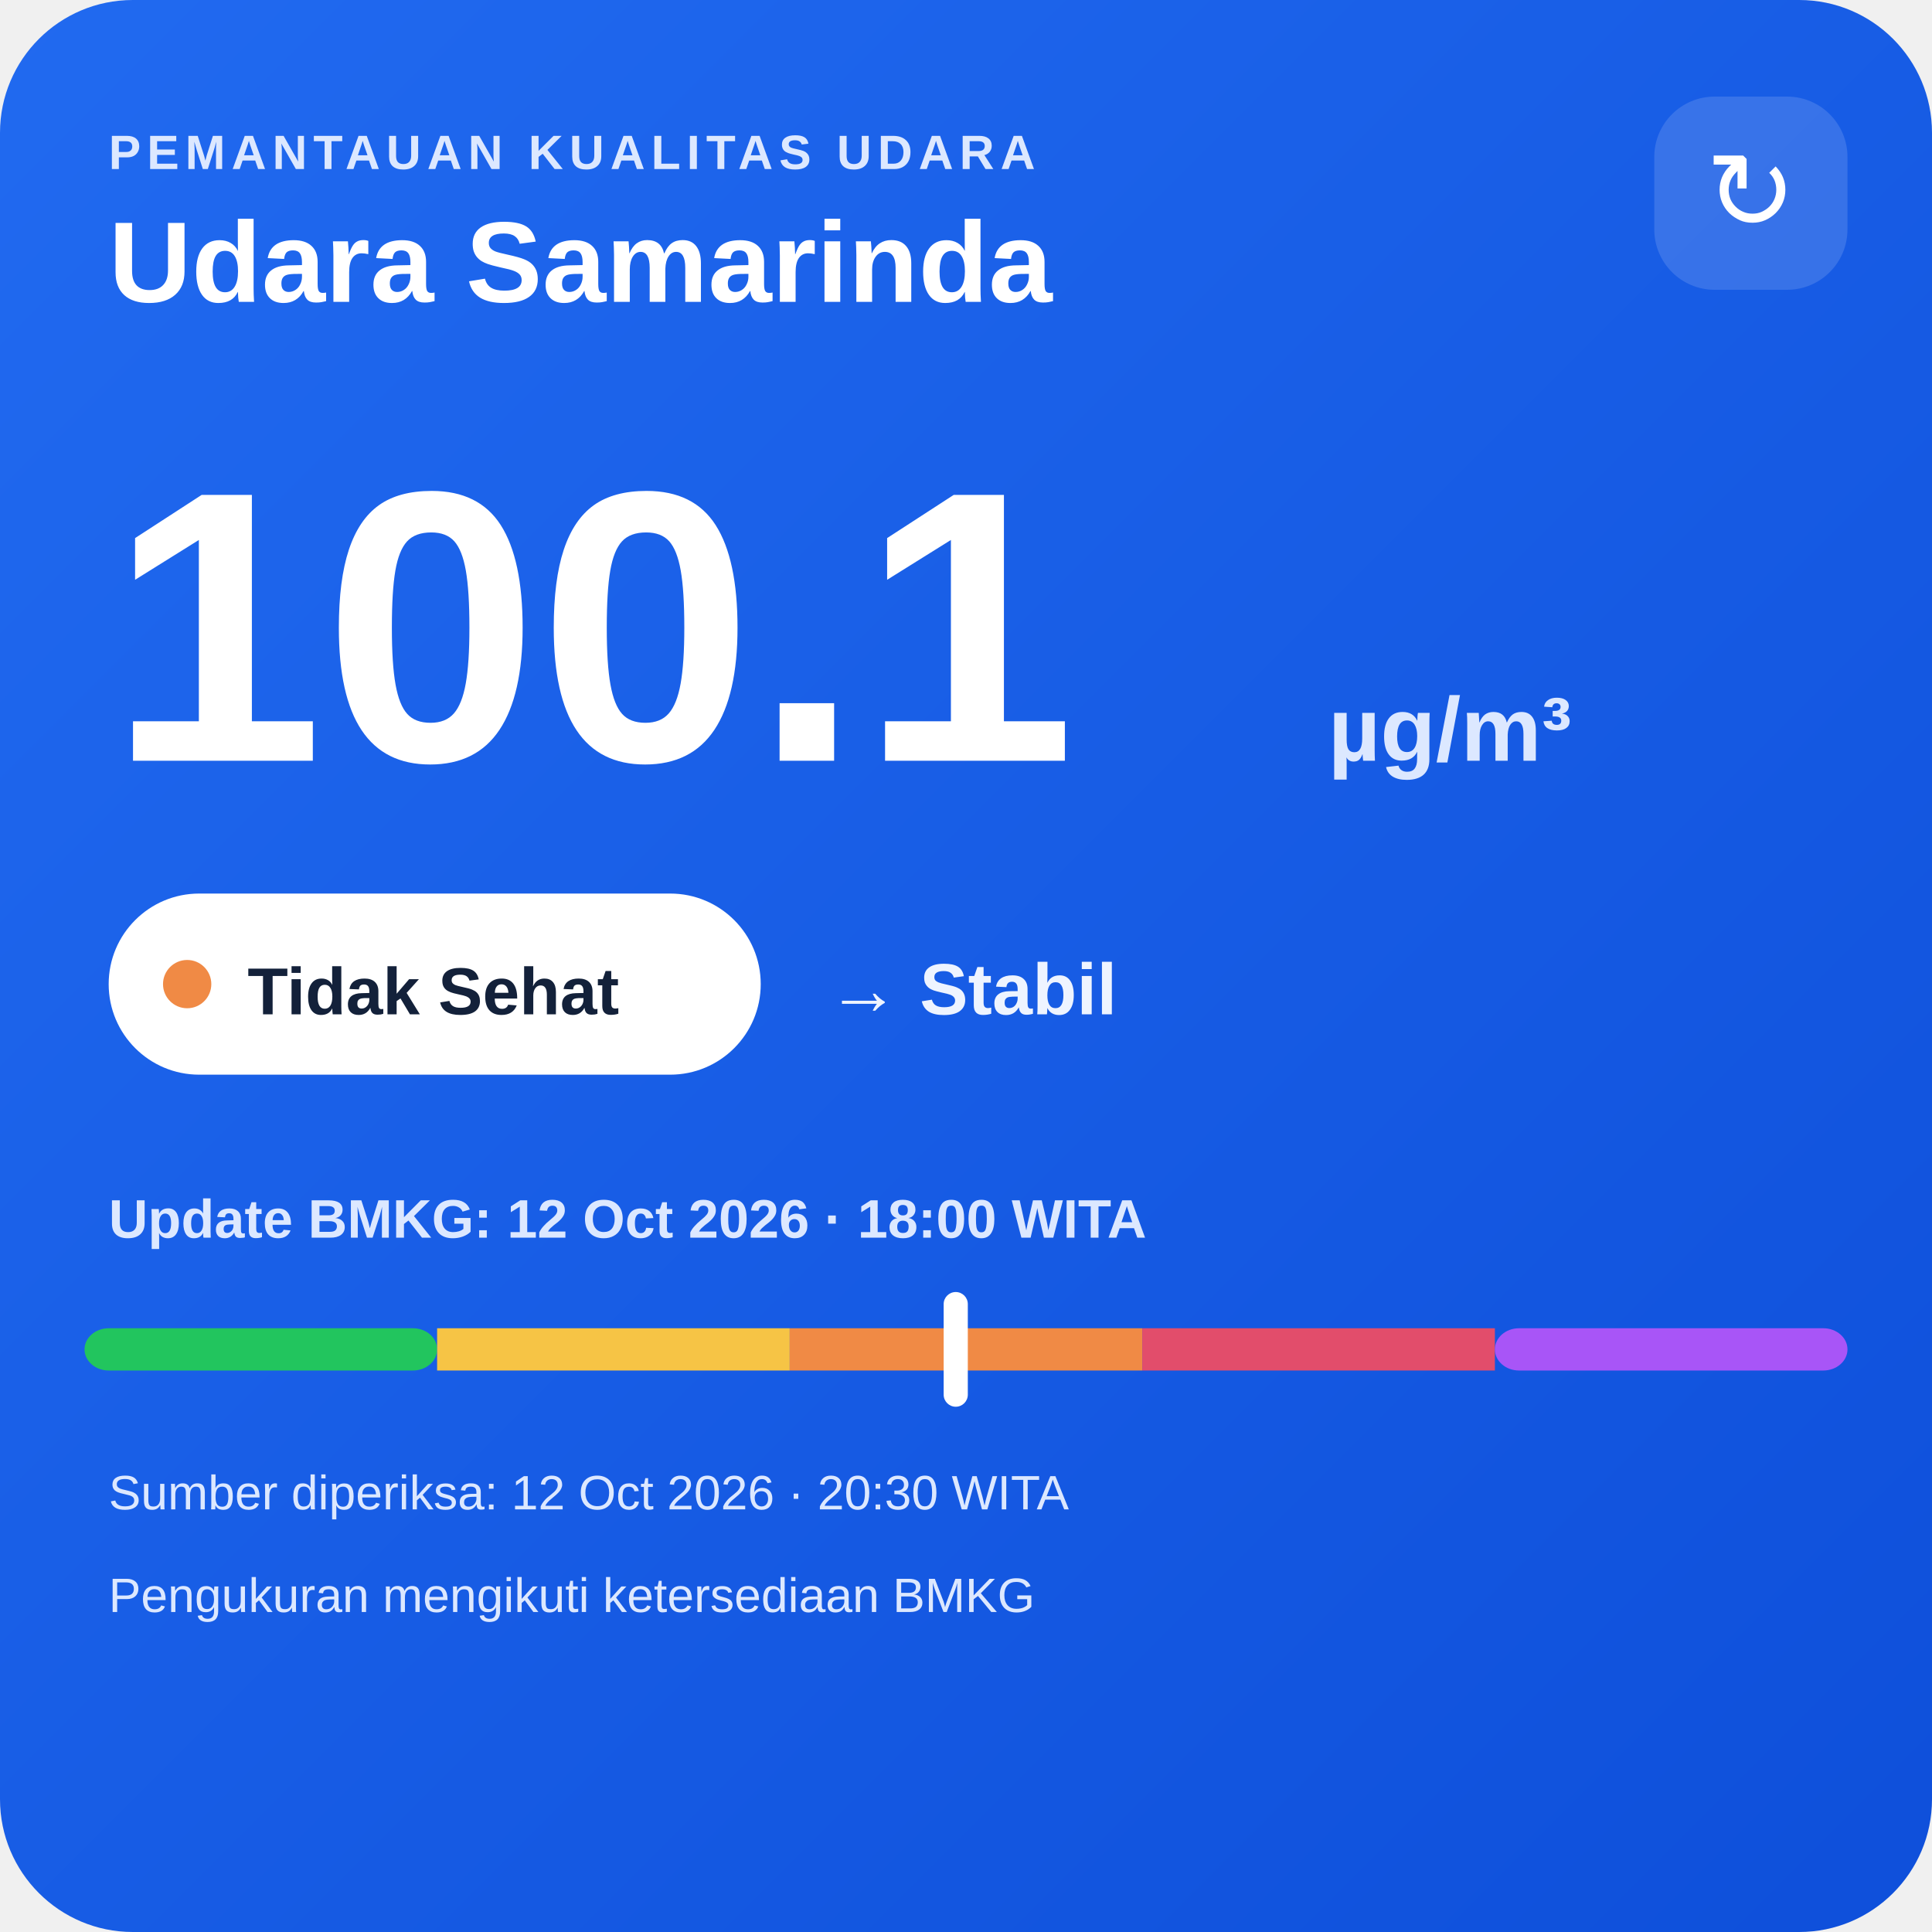
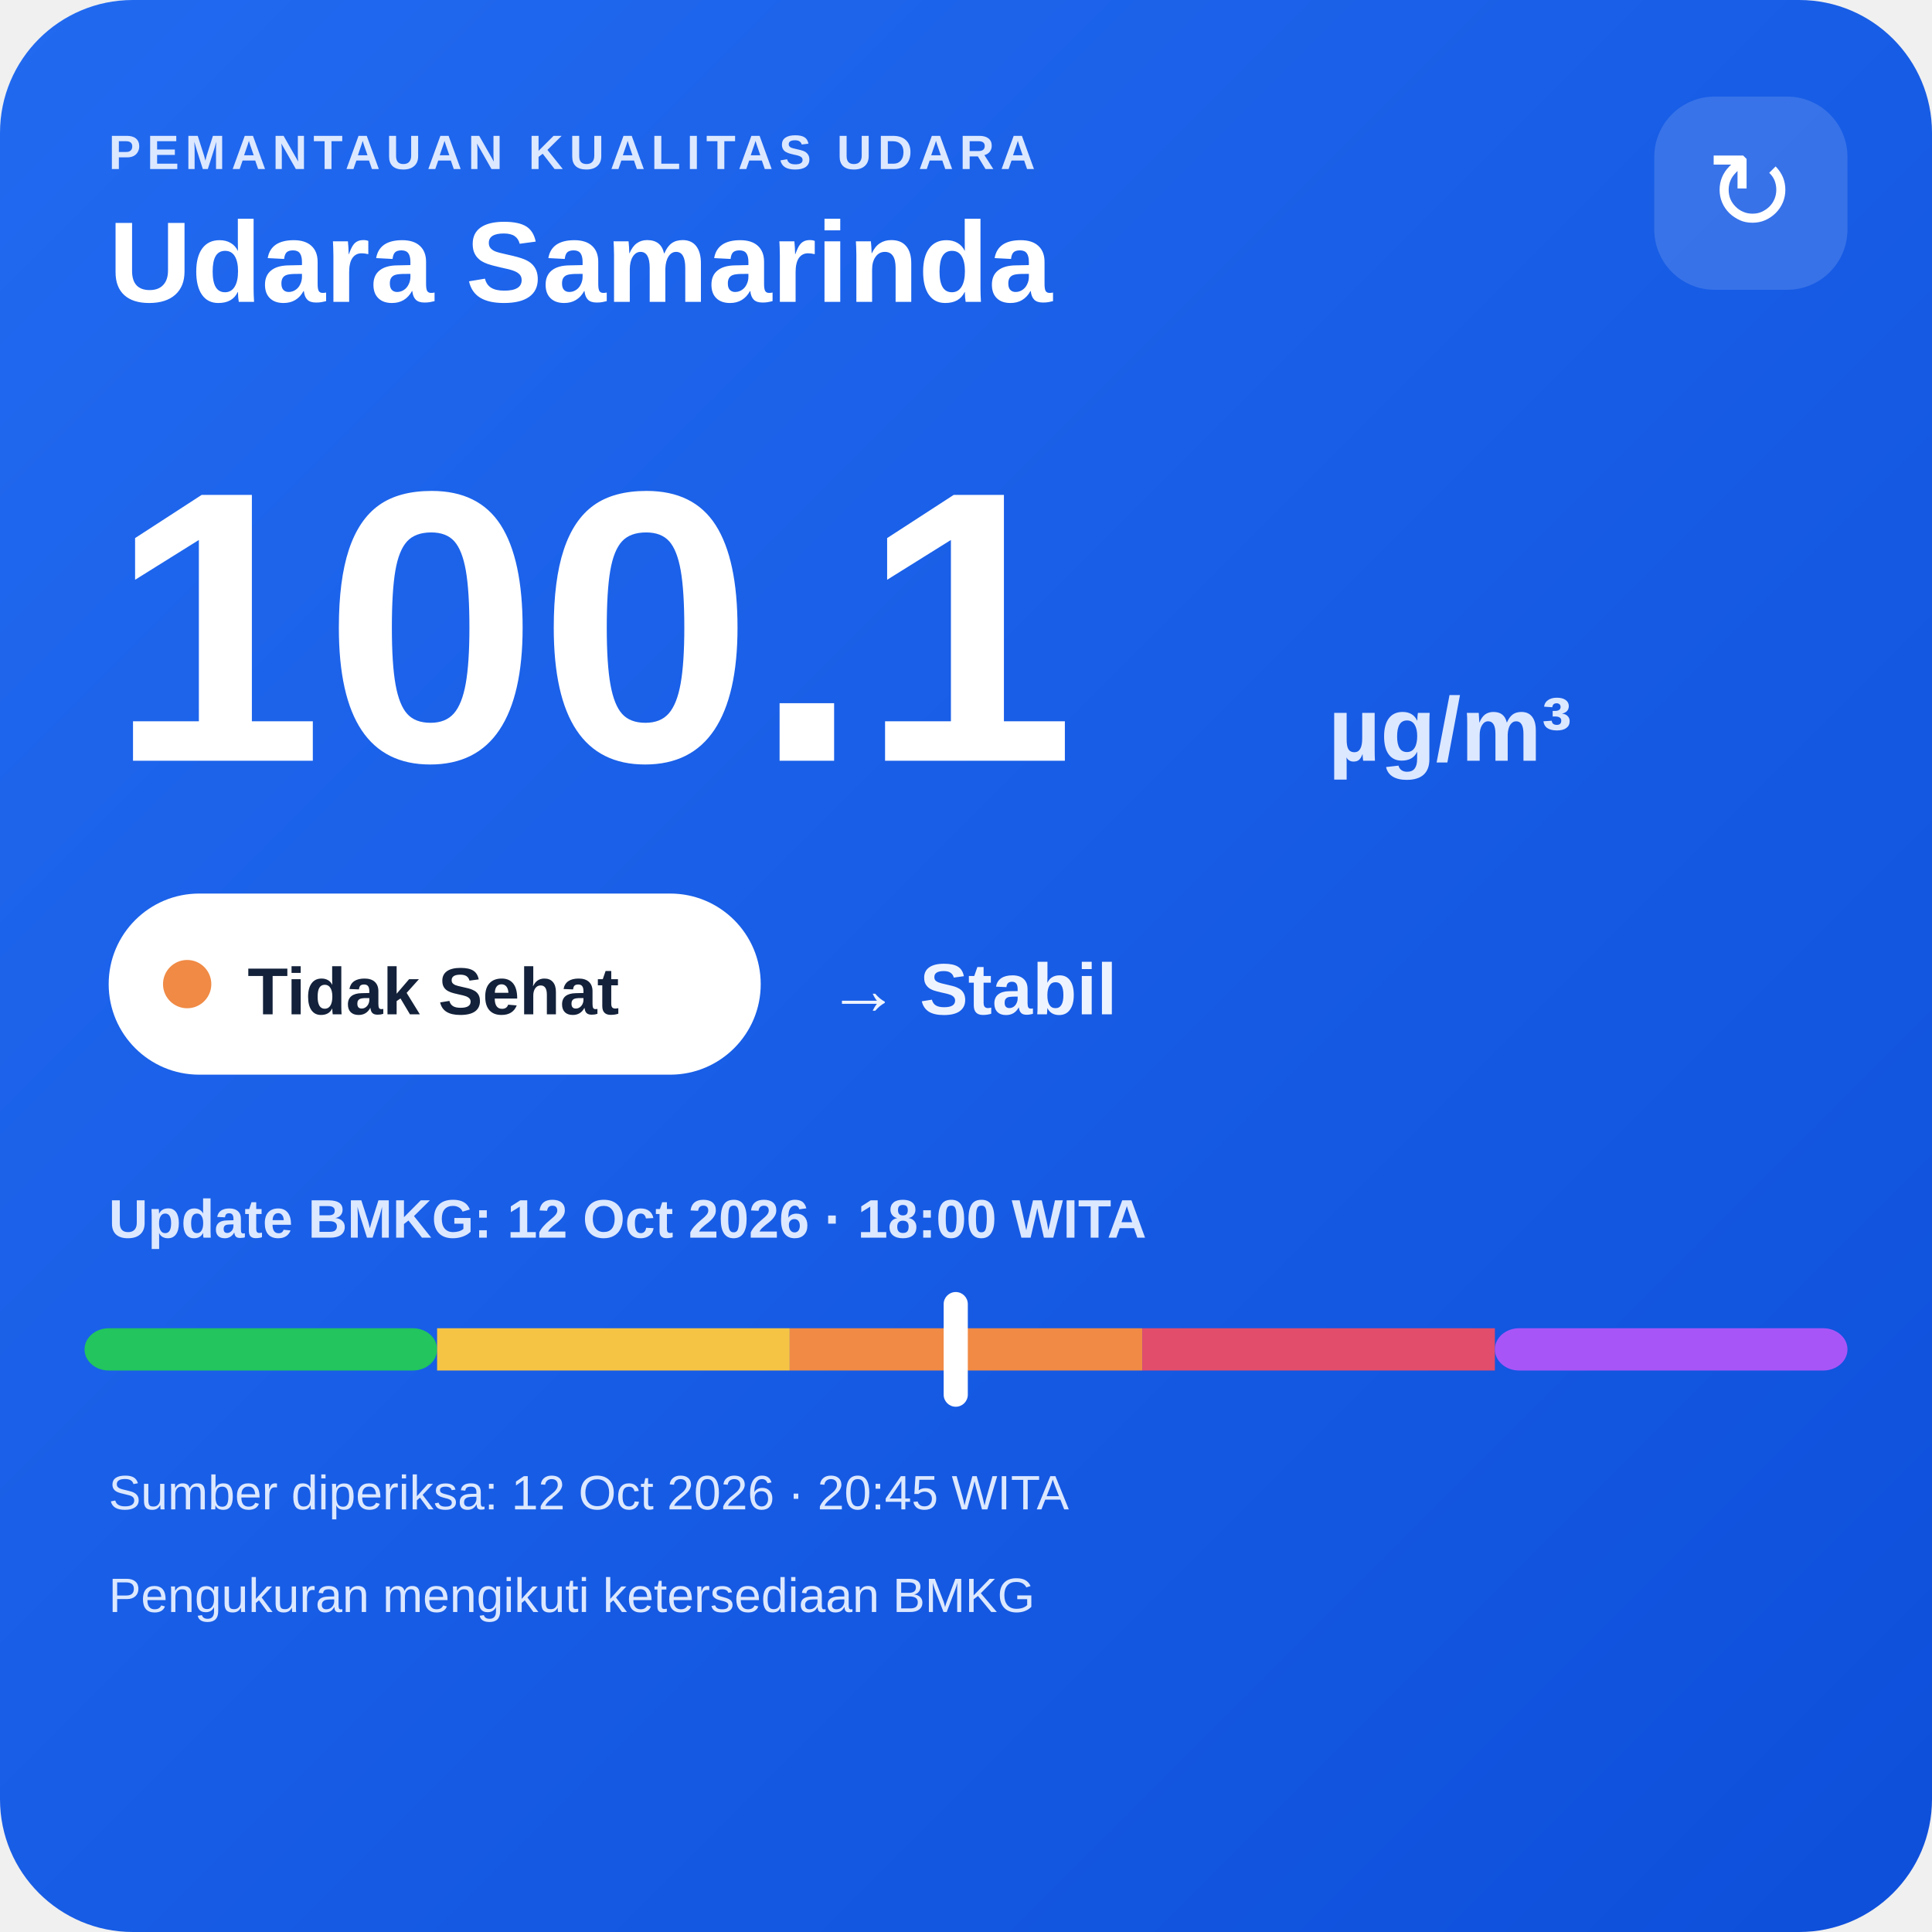
<svg xmlns="http://www.w3.org/2000/svg" width="320" height="320" viewBox="0 0 320 320">
  <defs>
    <linearGradient id="bg" x1="0" y1="0" x2="1" y2="1">
      <stop offset="0" stop-color="#216af0" />
      <stop offset="1" stop-color="#0e4fda" />
    </linearGradient>
  </defs>
  <rect width="320" height="320" rx="22" fill="url(#bg)" />
  <text x="18" y="28" fill="#dce8ff" font-family="Arial,sans-serif" font-size="8" font-weight="700" letter-spacing="1">PEMANTAUAN KUALITAS UDARA</text>
  <text x="18" y="50" fill="#ffffff" font-family="Arial,sans-serif" font-size="19" font-weight="700">Udara Samarinda</text>
  <rect x="274" y="16" width="32" height="32" rx="10" fill="#ffffff" fill-opacity=".14" />
  <text x="290" y="38" text-anchor="middle" fill="#ffffff" font-family="Arial,sans-serif" font-size="18">↻</text>
  <text x="18" y="126" fill="#ffffff" font-family="Arial,sans-serif" font-size="64" font-weight="800">100.1</text>
  <text x="220" y="126" fill="#dce8ff" font-family="Arial,sans-serif" font-size="15" font-weight="700">µg/m³</text>
  <rect x="18" y="148" width="108" height="30" rx="15" fill="#ffffff" />
  <circle cx="31" cy="163" r="4" fill="#f08a45" />
  <text x="41" y="168" fill="#13213a" font-family="Arial,sans-serif" font-size="11" font-weight="700">Tidak Sehat</text>
  <text x="137" y="168" fill="#eef4ff" font-family="Arial,sans-serif" font-size="12" font-weight="700">→ Stabil</text>
  <text x="18" y="205" fill="#dce8ff" font-family="Arial,sans-serif" font-size="9" font-weight="700">Update BMKG: 12 Oct 2026 · 18:00 WITA</text>
  <rect x="14" y="220" width="58.4" height="7" rx="4" fill="#22c55e" />
  <rect x="72.4" y="220" width="58.4" height="7" fill="#f6c445" />
  <rect x="130.8" y="220" width="58.4" height="7" fill="#f08a45" />
  <rect x="189.2" y="220" width="58.4" height="7" fill="#e24d6b" />
  <rect x="247.6" y="220" width="58.4" height="7" rx="4" fill="#a855f7" />
  <rect x="156.3" y="214" width="4" height="19" rx="2" fill="#ffffff" />
-   <text x="18" y="250" fill="#dce8ff" font-family="Arial,sans-serif" font-size="8">Sumber diperiksa: 12 Oct 2026 · 20:30 WITA</text>
+   <text x="18" y="250" fill="#dce8ff" font-family="Arial,sans-serif" font-size="8">Sumber diperiksa: 12 Oct 2026 · 20:45 WITA</text>
  <text x="18" y="267" fill="#dce8ff" font-family="Arial,sans-serif" font-size="8">Pengukuran mengikuti ketersediaan BMKG</text>
</svg>
